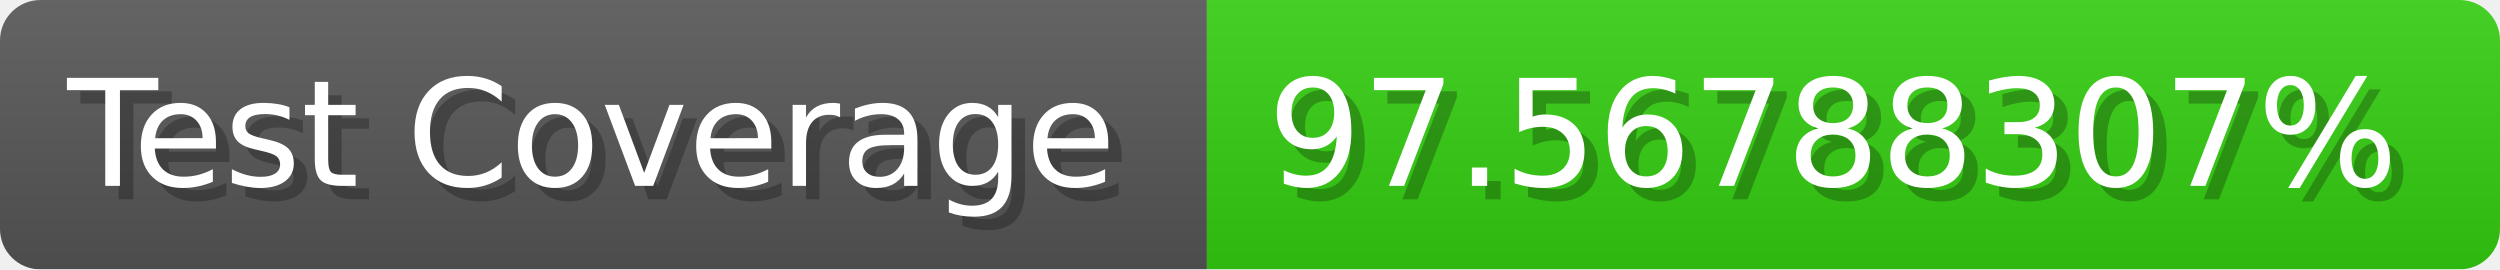
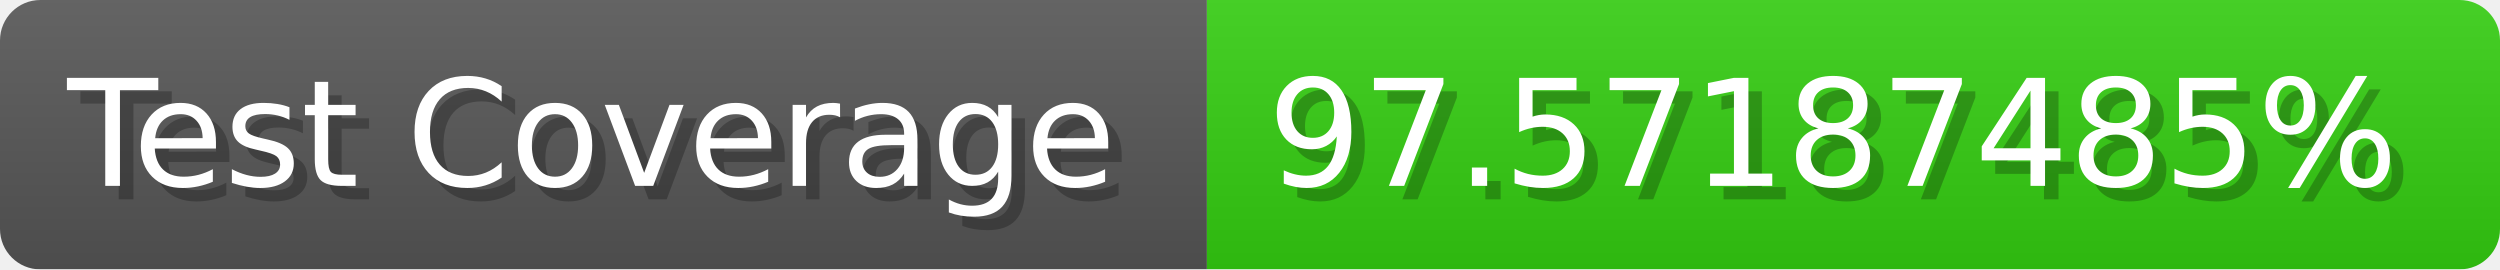
- <svg xmlns="http://www.w3.org/2000/svg" width="185.6" height="20" viewBox="0 0 1856 200" role="img" aria-label="Test Coverage: 97.56788307%">
+ <svg xmlns="http://www.w3.org/2000/svg" width="185.6" height="20" viewBox="0 0 1856 200" role="img" aria-label="Test Coverage: 97.57187485%">
  <linearGradient id="a" x2="0" y2="100%">
    <stop offset="0" stop-opacity=".1" stop-color="#EEE" />
    <stop offset="1" stop-opacity=".1" />
  </linearGradient>
  <mask id="m">
    <rect width="1856" height="200" rx="30" fill="#FFF" />
  </mask>
  <g mask="url(#m)">
    <rect width="896" height="200" fill="#555" />
    <rect width="960" height="200" fill="#3C1" x="896" />
    <rect width="1856" height="200" fill="url(#a)" />
  </g>
  <g aria-hidden="true" fill="#fff" text-anchor="start" font-family="Verdana,DejaVu Sans,sans-serif" font-size="110">
    <text x="60" y="148" textLength="796" fill="#000" opacity="0.25">Test Coverage</text>
    <text x="50" y="138" textLength="796">Test Coverage</text>
-     <text x="951" y="148" textLength="860" fill="#000" opacity="0.25">97.56788307%</text>
-     <text x="941" y="138" textLength="860">97.56788307%</text>
+     <text x="951" y="148" textLength="860" fill="#000" opacity="0.25">97.57187485%</text>
+     <text x="941" y="138" textLength="860">97.57187485%</text>
  </g>
</svg>
